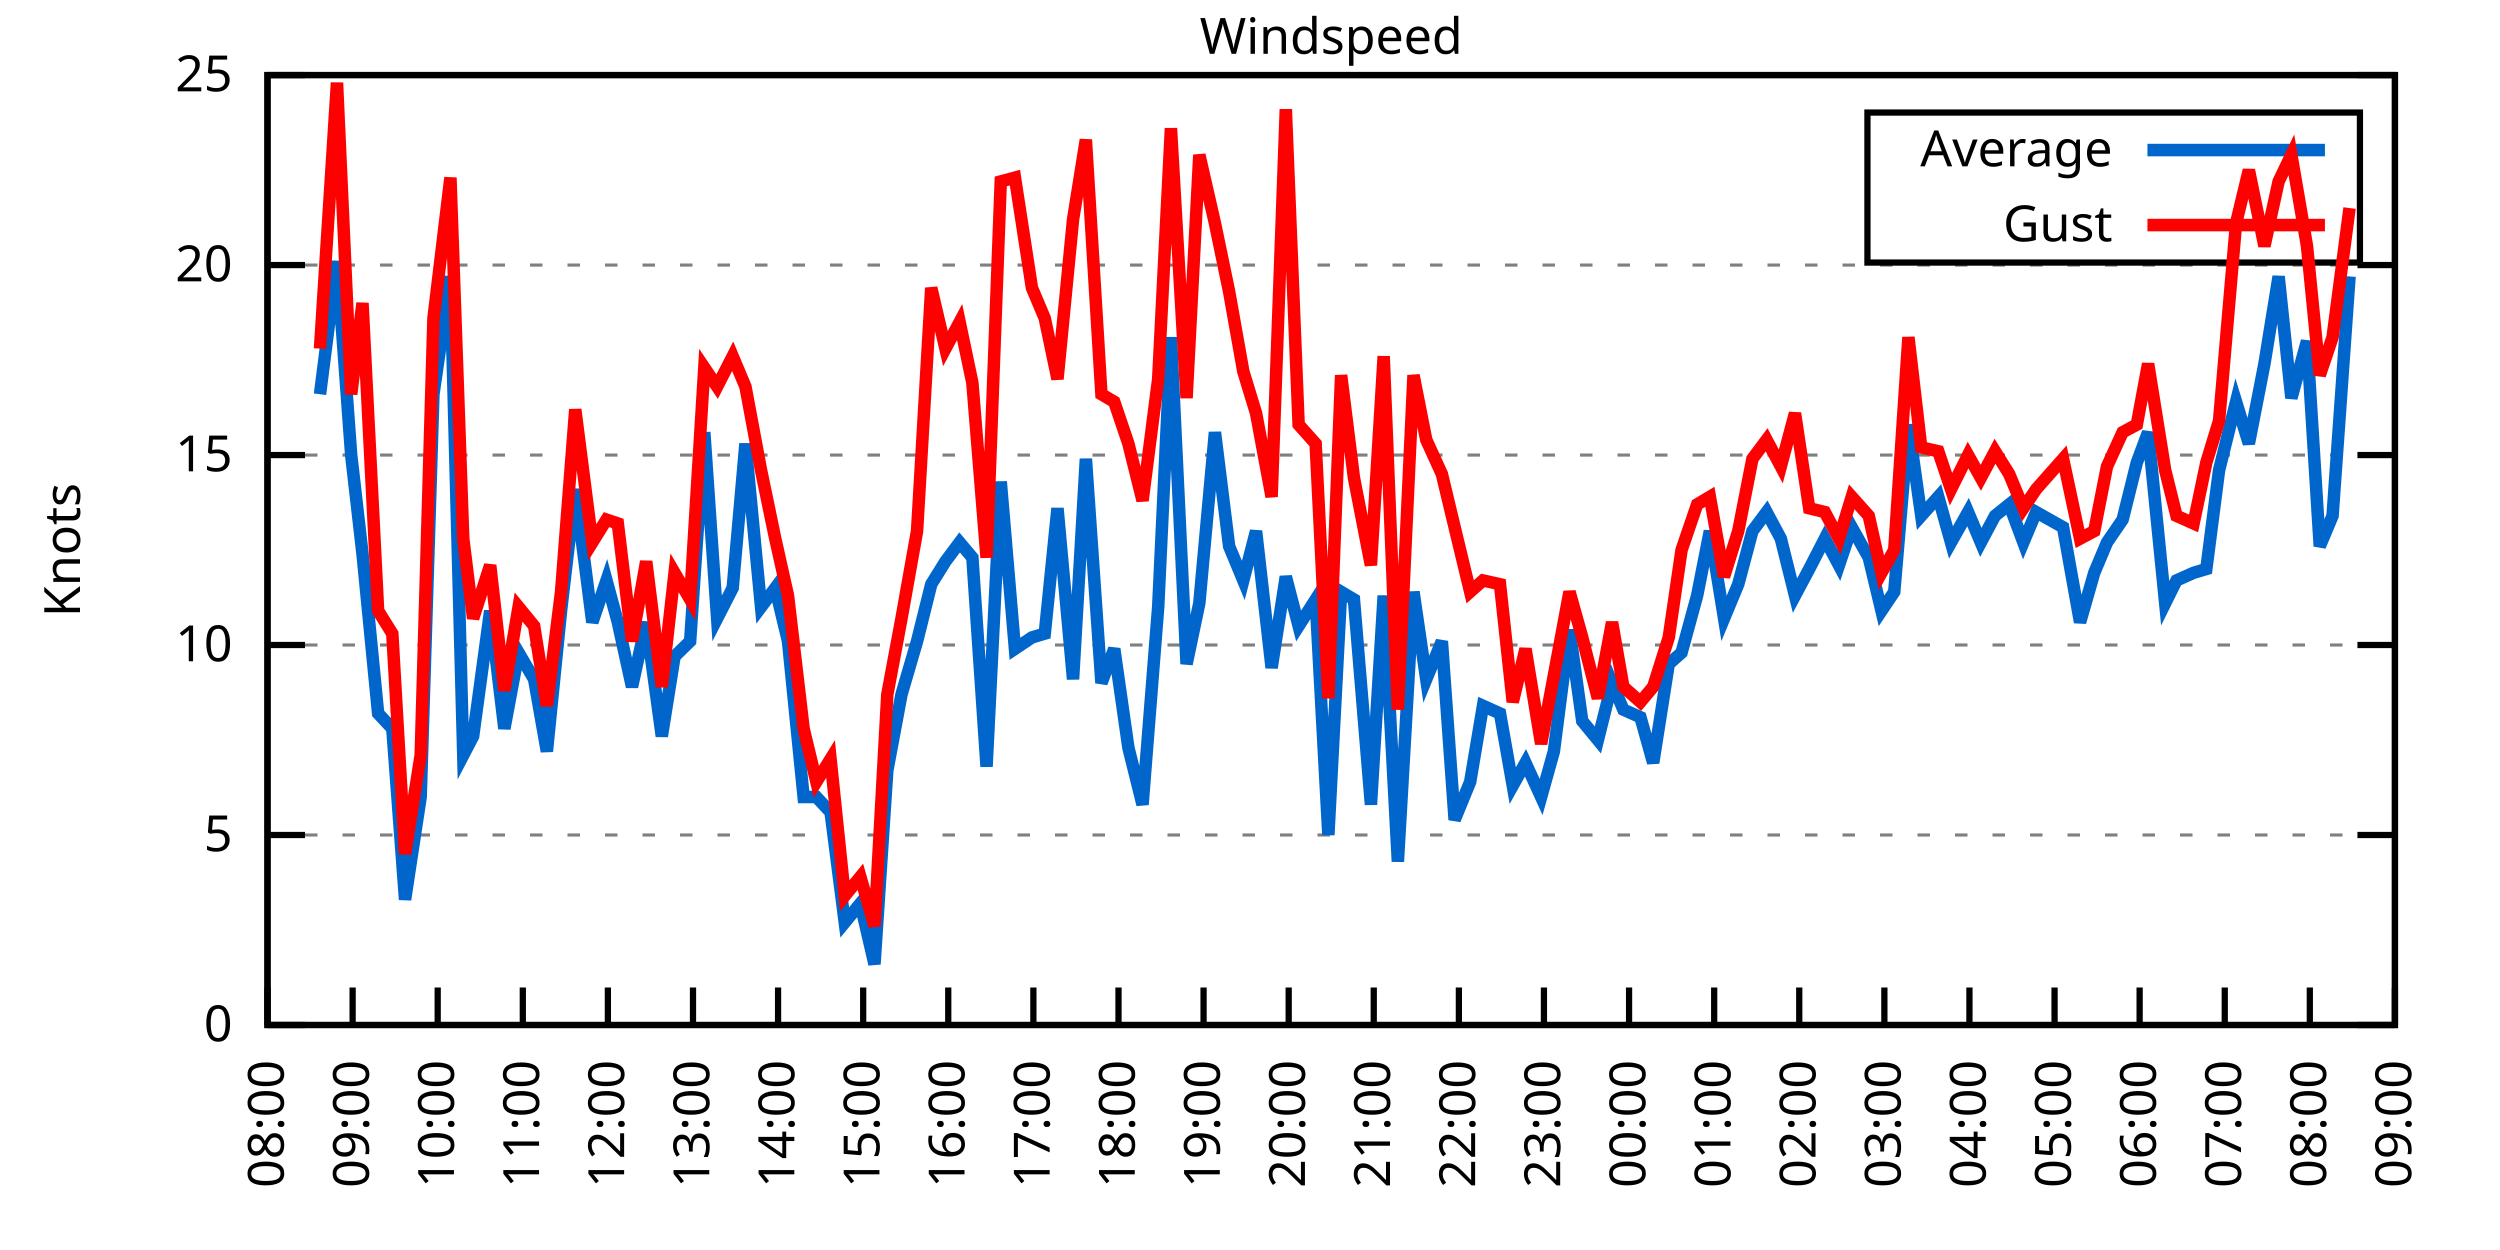
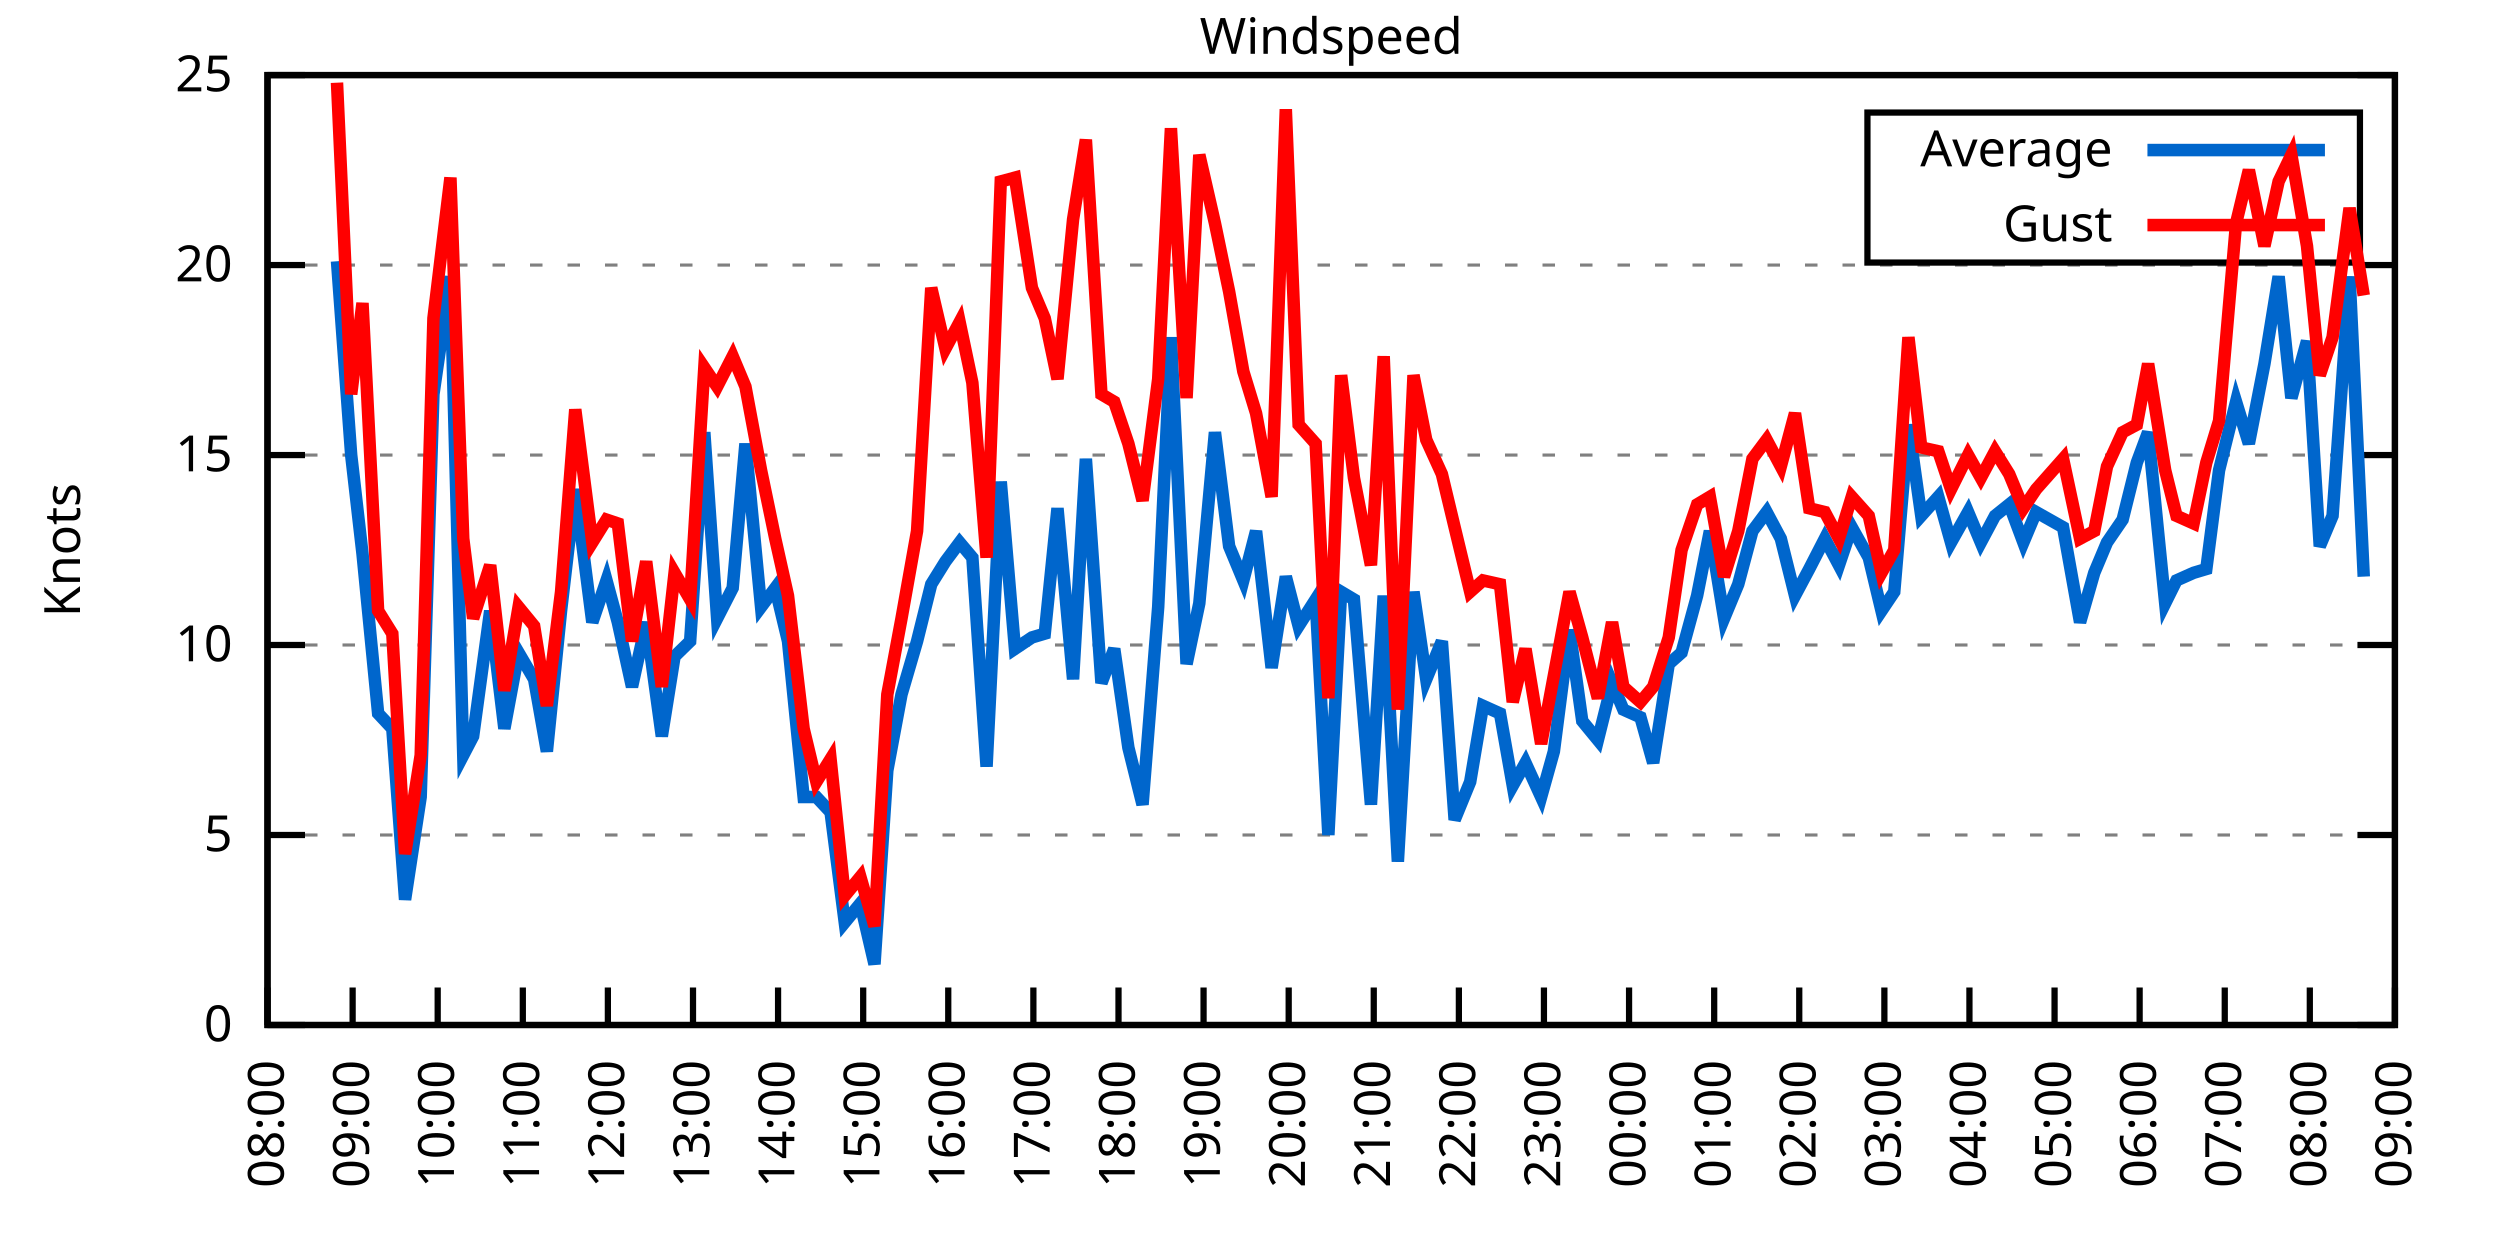
<svg xmlns="http://www.w3.org/2000/svg" xmlns:xlink="http://www.w3.org/1999/xlink" width="400" height="200" viewBox="0 0 400 200">
  <g id="gnuplot_canvas">
    <rect x="0" y="0" width="400" height="200" fill="none" />
    <defs>
      <circle id="gpDot" r="0.5" stroke-width="0.5" stroke="currentColor" />
      <path id="gpPt0" stroke-width="0.333" stroke="currentColor" d="M-1,0 h2 M0,-1 v2" />
      <path id="gpPt1" stroke-width="0.333" stroke="currentColor" d="M-1,-1 L1,1 M1,-1 L-1,1" />
      <path id="gpPt2" stroke-width="0.333" stroke="currentColor" d="M-1,0 L1,0 M0,-1 L0,1 M-1,-1 L1,1 M-1,1 L1,-1" />
      <rect id="gpPt3" stroke-width="0.333" stroke="currentColor" x="-1" y="-1" width="2" height="2" />
      <rect id="gpPt4" stroke-width="0.333" stroke="currentColor" fill="currentColor" x="-1" y="-1" width="2" height="2" />
      <circle id="gpPt5" stroke-width="0.333" stroke="currentColor" cx="0" cy="0" r="1" />
      <use xlink:href="#gpPt5" id="gpPt6" fill="currentColor" stroke="none" />
      <path id="gpPt7" stroke-width="0.333" stroke="currentColor" d="M0,-1.33 L-1.33,0.67 L1.33,0.67 z" />
      <use xlink:href="#gpPt7" id="gpPt8" fill="currentColor" stroke="none" />
      <use xlink:href="#gpPt7" id="gpPt9" stroke="currentColor" transform="rotate(180)" />
      <use xlink:href="#gpPt9" id="gpPt10" fill="currentColor" stroke="none" />
      <use xlink:href="#gpPt3" id="gpPt11" stroke="currentColor" transform="rotate(45)" />
      <use xlink:href="#gpPt11" id="gpPt12" fill="currentColor" stroke="none" />
      <path id="gpPt13" stroke-width="0.333" stroke="currentColor" d="M0,1.330 L1.265,0.411 L0.782,-1.067 L-0.782,-1.076 L-1.265,0.411 z" />
      <use xlink:href="#gpPt13" id="gpPt14" fill="currentColor" stroke="none" />
      <filter id="textbox" filterUnits="objectBoundingBox" x="0" y="0" height="1" width="1">
        <feFlood flood-color="white" flood-opacity="1" result="bgnd" />
        <feComposite in="SourceGraphic" in2="bgnd" operator="atop" />
      </filter>
      <filter id="greybox" filterUnits="objectBoundingBox" x="0" y="0" height="1" width="1">
        <feFlood flood-color="lightgrey" flood-opacity="1" result="grey" />
        <feComposite in="SourceGraphic" in2="grey" operator="atop" />
      </filter>
    </defs>
    <g fill="none" color="white" stroke="currentColor" stroke-width="1.00" stroke-linecap="butt" stroke-linejoin="miter">
</g>
    <g fill="none" color="black" stroke="currentColor" stroke-width="1.00" stroke-linecap="butt" stroke-linejoin="miter">
      <g stroke="none" shape-rendering="crispEdges">
        <polygon fill="rgb(255, 255, 255)" points="42.80,164.00 383.18,164.00 383.18,12.02 42.80,12.02 " />
      </g>
    </g>
    <g fill="none" color="black" stroke="currentColor" stroke-width="1.00" stroke-linecap="butt" stroke-linejoin="miter">
</g>
    <g fill="none" color="black" stroke="black" stroke-width="0.50" stroke-linecap="butt" stroke-linejoin="miter">
</g>
    <g fill="none" color="gray" stroke="currentColor" stroke-width="0.50" stroke-linecap="butt" stroke-linejoin="miter">
      <path stroke="gray" stroke-dasharray="2,4" class="gridline" d="M42.80,164.00 L383.19,164.00  " />
    </g>
    <g fill="none" color="gray" stroke="gray" stroke-width="1.00" stroke-linecap="butt" stroke-linejoin="miter">
</g>
    <g fill="none" color="black" stroke="currentColor" stroke-width="1.00" stroke-linecap="butt" stroke-linejoin="miter">
      <path stroke="black" d="M42.80,164.00 L48.80,164.00 M383.19,164.00 L377.19,164.00  " />
      <g transform="translate(37.20,166.60)" stroke="none" fill="black" font-family="Sans" font-size="8.00" text-anchor="end">
        <text>
          <tspan font-family="Sans"> 0</tspan>
        </text>
      </g>
    </g>
    <g fill="none" color="black" stroke="currentColor" stroke-width="1.00" stroke-linecap="butt" stroke-linejoin="miter">
</g>
    <g fill="none" color="black" stroke="black" stroke-width="0.50" stroke-linecap="butt" stroke-linejoin="miter">
</g>
    <g fill="none" color="gray" stroke="currentColor" stroke-width="0.50" stroke-linecap="butt" stroke-linejoin="miter">
      <path stroke="gray" stroke-dasharray="2,4" class="gridline" d="M42.80,133.60 L383.19,133.60  " />
    </g>
    <g fill="none" color="gray" stroke="gray" stroke-width="1.00" stroke-linecap="butt" stroke-linejoin="miter">
</g>
    <g fill="none" color="black" stroke="currentColor" stroke-width="1.00" stroke-linecap="butt" stroke-linejoin="miter">
      <path stroke="black" d="M42.80,133.60 L48.80,133.60 M383.19,133.60 L377.19,133.60  " />
      <g transform="translate(37.20,136.20)" stroke="none" fill="black" font-family="Sans" font-size="8.00" text-anchor="end">
        <text>
          <tspan font-family="Sans"> 5</tspan>
        </text>
      </g>
    </g>
    <g fill="none" color="black" stroke="currentColor" stroke-width="1.00" stroke-linecap="butt" stroke-linejoin="miter">
</g>
    <g fill="none" color="black" stroke="black" stroke-width="0.50" stroke-linecap="butt" stroke-linejoin="miter">
</g>
    <g fill="none" color="gray" stroke="currentColor" stroke-width="0.50" stroke-linecap="butt" stroke-linejoin="miter">
      <path stroke="gray" stroke-dasharray="2,4" class="gridline" d="M42.80,103.20 L383.19,103.20  " />
    </g>
    <g fill="none" color="gray" stroke="gray" stroke-width="1.00" stroke-linecap="butt" stroke-linejoin="miter">
</g>
    <g fill="none" color="black" stroke="currentColor" stroke-width="1.00" stroke-linecap="butt" stroke-linejoin="miter">
      <path stroke="black" d="M42.80,103.20 L48.80,103.20 M383.19,103.20 L377.19,103.20  " />
      <g transform="translate(37.20,105.80)" stroke="none" fill="black" font-family="Sans" font-size="8.00" text-anchor="end">
        <text>
          <tspan font-family="Sans"> 10</tspan>
        </text>
      </g>
    </g>
    <g fill="none" color="black" stroke="currentColor" stroke-width="1.00" stroke-linecap="butt" stroke-linejoin="miter">
</g>
    <g fill="none" color="black" stroke="black" stroke-width="0.50" stroke-linecap="butt" stroke-linejoin="miter">
</g>
    <g fill="none" color="gray" stroke="currentColor" stroke-width="0.50" stroke-linecap="butt" stroke-linejoin="miter">
      <path stroke="gray" stroke-dasharray="2,4" class="gridline" d="M42.80,72.81 L383.19,72.81  " />
    </g>
    <g fill="none" color="gray" stroke="gray" stroke-width="1.00" stroke-linecap="butt" stroke-linejoin="miter">
</g>
    <g fill="none" color="black" stroke="currentColor" stroke-width="1.00" stroke-linecap="butt" stroke-linejoin="miter">
      <path stroke="black" d="M42.80,72.81 L48.80,72.81 M383.19,72.81 L377.19,72.81  " />
      <g transform="translate(37.20,75.41)" stroke="none" fill="black" font-family="Sans" font-size="8.00" text-anchor="end">
        <text>
          <tspan font-family="Sans"> 15</tspan>
        </text>
      </g>
    </g>
    <g fill="none" color="black" stroke="currentColor" stroke-width="1.00" stroke-linecap="butt" stroke-linejoin="miter">
</g>
    <g fill="none" color="black" stroke="black" stroke-width="0.50" stroke-linecap="butt" stroke-linejoin="miter">
</g>
    <g fill="none" color="gray" stroke="currentColor" stroke-width="0.50" stroke-linecap="butt" stroke-linejoin="miter">
      <path stroke="gray" stroke-dasharray="2,4" class="gridline" d="M42.80,42.41 L383.19,42.41  " />
    </g>
    <g fill="none" color="gray" stroke="gray" stroke-width="1.00" stroke-linecap="butt" stroke-linejoin="miter">
</g>
    <g fill="none" color="black" stroke="currentColor" stroke-width="1.00" stroke-linecap="butt" stroke-linejoin="miter">
      <path stroke="black" d="M42.80,42.41 L48.80,42.41 M383.19,42.41 L377.19,42.41  " />
      <g transform="translate(37.20,45.01)" stroke="none" fill="black" font-family="Sans" font-size="8.00" text-anchor="end">
        <text>
          <tspan font-family="Sans"> 20</tspan>
        </text>
      </g>
    </g>
    <g fill="none" color="black" stroke="currentColor" stroke-width="1.00" stroke-linecap="butt" stroke-linejoin="miter">
</g>
    <g fill="none" color="black" stroke="black" stroke-width="0.50" stroke-linecap="butt" stroke-linejoin="miter">
</g>
    <g fill="none" color="gray" stroke="currentColor" stroke-width="0.50" stroke-linecap="butt" stroke-linejoin="miter">
      <path stroke="gray" stroke-dasharray="2,4" class="gridline" d="M42.80,12.01 L383.19,12.01  " />
    </g>
    <g fill="none" color="gray" stroke="gray" stroke-width="1.00" stroke-linecap="butt" stroke-linejoin="miter">
</g>
    <g fill="none" color="black" stroke="currentColor" stroke-width="1.00" stroke-linecap="butt" stroke-linejoin="miter">
      <path stroke="black" d="M42.80,12.01 L48.80,12.01 M383.19,12.01 L377.19,12.01  " />
      <g transform="translate(37.20,14.61)" stroke="none" fill="black" font-family="Sans" font-size="8.00" text-anchor="end">
        <text>
          <tspan font-family="Sans"> 25</tspan>
        </text>
      </g>
    </g>
    <g fill="none" color="black" stroke="currentColor" stroke-width="1.00" stroke-linecap="butt" stroke-linejoin="miter">
      <path stroke="black" d="M42.80,164.00 L42.80,158.00  " />
      <g transform="translate(45.40,169.60) rotate(270.00)" stroke="none" fill="black" font-family="Sans" font-size="8.00" text-anchor="end">
        <text>
          <tspan font-family="Sans">08:00</tspan>
        </text>
      </g>
    </g>
    <g fill="none" color="black" stroke="currentColor" stroke-width="1.00" stroke-linecap="butt" stroke-linejoin="miter">
      <path stroke="black" d="M56.42,164.00 L56.42,158.00  " />
      <g transform="translate(59.02,169.60) rotate(270.00)" stroke="none" fill="black" font-family="Sans" font-size="8.00" text-anchor="end">
        <text>
          <tspan font-family="Sans">09:00</tspan>
        </text>
      </g>
    </g>
    <g fill="none" color="black" stroke="currentColor" stroke-width="1.00" stroke-linecap="butt" stroke-linejoin="miter">
      <path stroke="black" d="M70.03,164.00 L70.03,158.00  " />
      <g transform="translate(72.63,169.60) rotate(270.00)" stroke="none" fill="black" font-family="Sans" font-size="8.00" text-anchor="end">
        <text>
          <tspan font-family="Sans">10:00</tspan>
        </text>
      </g>
    </g>
    <g fill="none" color="black" stroke="currentColor" stroke-width="1.00" stroke-linecap="butt" stroke-linejoin="miter">
      <path stroke="black" d="M83.65,164.00 L83.65,158.00  " />
      <g transform="translate(86.25,169.60) rotate(270.00)" stroke="none" fill="black" font-family="Sans" font-size="8.00" text-anchor="end">
        <text>
          <tspan font-family="Sans">11:00</tspan>
        </text>
      </g>
    </g>
    <g fill="none" color="black" stroke="currentColor" stroke-width="1.00" stroke-linecap="butt" stroke-linejoin="miter">
      <path stroke="black" d="M97.26,164.00 L97.26,158.00  " />
      <g transform="translate(99.86,169.60) rotate(270.00)" stroke="none" fill="black" font-family="Sans" font-size="8.00" text-anchor="end">
        <text>
          <tspan font-family="Sans">12:00</tspan>
        </text>
      </g>
    </g>
    <g fill="none" color="black" stroke="currentColor" stroke-width="1.00" stroke-linecap="butt" stroke-linejoin="miter">
      <path stroke="black" d="M110.88,164.00 L110.88,158.00  " />
      <g transform="translate(113.48,169.60) rotate(270.00)" stroke="none" fill="black" font-family="Sans" font-size="8.00" text-anchor="end">
        <text>
          <tspan font-family="Sans">13:00</tspan>
        </text>
      </g>
    </g>
    <g fill="none" color="black" stroke="currentColor" stroke-width="1.00" stroke-linecap="butt" stroke-linejoin="miter">
      <path stroke="black" d="M124.49,164.00 L124.49,158.00  " />
      <g transform="translate(127.09,169.60) rotate(270.00)" stroke="none" fill="black" font-family="Sans" font-size="8.00" text-anchor="end">
        <text>
          <tspan font-family="Sans">14:00</tspan>
        </text>
      </g>
    </g>
    <g fill="none" color="black" stroke="currentColor" stroke-width="1.00" stroke-linecap="butt" stroke-linejoin="miter">
      <path stroke="black" d="M138.11,164.00 L138.11,158.00  " />
      <g transform="translate(140.71,169.60) rotate(270.00)" stroke="none" fill="black" font-family="Sans" font-size="8.00" text-anchor="end">
        <text>
          <tspan font-family="Sans">15:00</tspan>
        </text>
      </g>
    </g>
    <g fill="none" color="black" stroke="currentColor" stroke-width="1.00" stroke-linecap="butt" stroke-linejoin="miter">
      <path stroke="black" d="M151.72,164.00 L151.72,158.00  " />
      <g transform="translate(154.32,169.60) rotate(270.00)" stroke="none" fill="black" font-family="Sans" font-size="8.00" text-anchor="end">
        <text>
          <tspan font-family="Sans">16:00</tspan>
        </text>
      </g>
    </g>
    <g fill="none" color="black" stroke="currentColor" stroke-width="1.00" stroke-linecap="butt" stroke-linejoin="miter">
      <path stroke="black" d="M165.34,164.00 L165.34,158.00  " />
      <g transform="translate(167.94,169.60) rotate(270.00)" stroke="none" fill="black" font-family="Sans" font-size="8.00" text-anchor="end">
        <text>
          <tspan font-family="Sans">17:00</tspan>
        </text>
      </g>
    </g>
    <g fill="none" color="black" stroke="currentColor" stroke-width="1.00" stroke-linecap="butt" stroke-linejoin="miter">
      <path stroke="black" d="M178.96,164.00 L178.96,158.00  " />
      <g transform="translate(181.56,169.60) rotate(270.00)" stroke="none" fill="black" font-family="Sans" font-size="8.00" text-anchor="end">
        <text>
          <tspan font-family="Sans">18:00</tspan>
        </text>
      </g>
    </g>
    <g fill="none" color="black" stroke="currentColor" stroke-width="1.00" stroke-linecap="butt" stroke-linejoin="miter">
      <path stroke="black" d="M192.57,164.00 L192.57,158.00  " />
      <g transform="translate(195.17,169.60) rotate(270.00)" stroke="none" fill="black" font-family="Sans" font-size="8.00" text-anchor="end">
        <text>
          <tspan font-family="Sans">19:00</tspan>
        </text>
      </g>
    </g>
    <g fill="none" color="black" stroke="currentColor" stroke-width="1.00" stroke-linecap="butt" stroke-linejoin="miter">
      <path stroke="black" d="M206.19,164.00 L206.19,158.00  " />
      <g transform="translate(208.79,169.60) rotate(270.00)" stroke="none" fill="black" font-family="Sans" font-size="8.00" text-anchor="end">
        <text>
          <tspan font-family="Sans">20:00</tspan>
        </text>
      </g>
    </g>
    <g fill="none" color="black" stroke="currentColor" stroke-width="1.00" stroke-linecap="butt" stroke-linejoin="miter">
      <path stroke="black" d="M219.80,164.00 L219.80,158.00  " />
      <g transform="translate(222.40,169.60) rotate(270.00)" stroke="none" fill="black" font-family="Sans" font-size="8.00" text-anchor="end">
        <text>
          <tspan font-family="Sans">21:00</tspan>
        </text>
      </g>
    </g>
    <g fill="none" color="black" stroke="currentColor" stroke-width="1.00" stroke-linecap="butt" stroke-linejoin="miter">
      <path stroke="black" d="M233.42,164.00 L233.42,158.00  " />
      <g transform="translate(236.02,169.60) rotate(270.00)" stroke="none" fill="black" font-family="Sans" font-size="8.00" text-anchor="end">
        <text>
          <tspan font-family="Sans">22:00</tspan>
        </text>
      </g>
    </g>
    <g fill="none" color="black" stroke="currentColor" stroke-width="1.00" stroke-linecap="butt" stroke-linejoin="miter">
      <path stroke="black" d="M247.03,164.00 L247.03,158.00  " />
      <g transform="translate(249.63,169.60) rotate(270.00)" stroke="none" fill="black" font-family="Sans" font-size="8.00" text-anchor="end">
        <text>
          <tspan font-family="Sans">23:00</tspan>
        </text>
      </g>
    </g>
    <g fill="none" color="black" stroke="currentColor" stroke-width="1.00" stroke-linecap="butt" stroke-linejoin="miter">
      <path stroke="black" d="M260.65,164.00 L260.65,158.00  " />
      <g transform="translate(263.25,169.60) rotate(270.00)" stroke="none" fill="black" font-family="Sans" font-size="8.00" text-anchor="end">
        <text>
          <tspan font-family="Sans">00:00</tspan>
        </text>
      </g>
    </g>
    <g fill="none" color="black" stroke="currentColor" stroke-width="1.00" stroke-linecap="butt" stroke-linejoin="miter">
      <path stroke="black" d="M274.27,164.00 L274.27,158.00  " />
      <g transform="translate(276.87,169.60) rotate(270.00)" stroke="none" fill="black" font-family="Sans" font-size="8.00" text-anchor="end">
        <text>
          <tspan font-family="Sans">01:00</tspan>
        </text>
      </g>
    </g>
    <g fill="none" color="black" stroke="currentColor" stroke-width="1.00" stroke-linecap="butt" stroke-linejoin="miter">
      <path stroke="black" d="M287.88,164.00 L287.88,158.00  " />
      <g transform="translate(290.48,169.60) rotate(270.00)" stroke="none" fill="black" font-family="Sans" font-size="8.00" text-anchor="end">
        <text>
          <tspan font-family="Sans">02:00</tspan>
        </text>
      </g>
    </g>
    <g fill="none" color="black" stroke="currentColor" stroke-width="1.00" stroke-linecap="butt" stroke-linejoin="miter">
      <path stroke="black" d="M301.50,164.00 L301.50,158.00  " />
      <g transform="translate(304.10,169.60) rotate(270.00)" stroke="none" fill="black" font-family="Sans" font-size="8.00" text-anchor="end">
        <text>
          <tspan font-family="Sans">03:00</tspan>
        </text>
      </g>
    </g>
    <g fill="none" color="black" stroke="currentColor" stroke-width="1.00" stroke-linecap="butt" stroke-linejoin="miter">
      <path stroke="black" d="M315.11,164.00 L315.11,158.00  " />
      <g transform="translate(317.71,169.60) rotate(270.00)" stroke="none" fill="black" font-family="Sans" font-size="8.00" text-anchor="end">
        <text>
          <tspan font-family="Sans">04:00</tspan>
        </text>
      </g>
    </g>
    <g fill="none" color="black" stroke="currentColor" stroke-width="1.00" stroke-linecap="butt" stroke-linejoin="miter">
      <path stroke="black" d="M328.73,164.00 L328.73,158.00  " />
      <g transform="translate(331.33,169.60) rotate(270.00)" stroke="none" fill="black" font-family="Sans" font-size="8.00" text-anchor="end">
        <text>
          <tspan font-family="Sans">05:00</tspan>
        </text>
      </g>
    </g>
    <g fill="none" color="black" stroke="currentColor" stroke-width="1.00" stroke-linecap="butt" stroke-linejoin="miter">
      <path stroke="black" d="M342.34,164.00 L342.34,158.00  " />
      <g transform="translate(344.94,169.60) rotate(270.00)" stroke="none" fill="black" font-family="Sans" font-size="8.00" text-anchor="end">
        <text>
          <tspan font-family="Sans">06:00</tspan>
        </text>
      </g>
    </g>
    <g fill="none" color="black" stroke="currentColor" stroke-width="1.00" stroke-linecap="butt" stroke-linejoin="miter">
      <path stroke="black" d="M355.96,164.00 L355.96,158.00  " />
      <g transform="translate(358.56,169.60) rotate(270.00)" stroke="none" fill="black" font-family="Sans" font-size="8.00" text-anchor="end">
        <text>
          <tspan font-family="Sans">07:00</tspan>
        </text>
      </g>
    </g>
    <g fill="none" color="black" stroke="currentColor" stroke-width="1.00" stroke-linecap="butt" stroke-linejoin="miter">
      <path stroke="black" d="M369.57,164.00 L369.57,158.00  " />
      <g transform="translate(372.17,169.60) rotate(270.00)" stroke="none" fill="black" font-family="Sans" font-size="8.00" text-anchor="end">
        <text>
          <tspan font-family="Sans">08:00</tspan>
        </text>
      </g>
    </g>
    <g fill="none" color="black" stroke="currentColor" stroke-width="1.00" stroke-linecap="butt" stroke-linejoin="miter">
      <path stroke="black" d="M383.19,164.00 L383.19,158.00  " />
      <g transform="translate(385.79,169.60) rotate(270.00)" stroke="none" fill="black" font-family="Sans" font-size="8.00" text-anchor="end">
        <text>
          <tspan font-family="Sans">09:00</tspan>
        </text>
      </g>
    </g>
    <g fill="none" color="black" stroke="currentColor" stroke-width="1.00" stroke-linecap="butt" stroke-linejoin="miter">
</g>
    <g fill="none" color="black" stroke="currentColor" stroke-width="1.00" stroke-linecap="butt" stroke-linejoin="miter">
      <path stroke="black" d="M42.80,12.01 L42.80,164.00 L383.19,164.00 L383.19,12.01 L42.80,12.01 Z  " />
    </g>
    <g fill="none" color="black" stroke="currentColor" stroke-width="1.00" stroke-linecap="butt" stroke-linejoin="miter">
</g>
    <g fill="none" color="black" stroke="currentColor" stroke-width="1.00" stroke-linecap="butt" stroke-linejoin="miter">
      <path stroke="black" d="M298.79,42.01 L298.79,18.01 L377.59,18.01 L377.59,42.01 L298.79,42.01 Z  " />
    </g>
    <g id="Windspeed_plot_1">
      <g fill="none" color="white" stroke="black" stroke-width="2.00" stroke-linecap="butt" stroke-linejoin="miter">
</g>
      <g fill="none" color="black" stroke="currentColor" stroke-width="2.00" stroke-linecap="butt" stroke-linejoin="miter">
        <g transform="translate(337.99,26.61)" stroke="none" fill="black" font-family="Sans" font-size="8.00" text-anchor="end">
          <text>
            <tspan font-family="Sans">Average</tspan>
          </text>
        </g>
      </g>
      <g fill="none" color="black" stroke="currentColor" stroke-width="2.00" stroke-linecap="butt" stroke-linejoin="miter">
-         <path stroke="rgb(  0, 102, 204)" d="M343.59,24.01 L371.99,24.01 M51.20,63.08 L53.92,41.80 L56.19,72.81 L58.00,88.61 L60.50,114.15 L62.77,116.58   L64.81,143.94 L67.31,127.52 L69.35,63.08 L72.07,44.23 L74.12,120.83 L75.70,117.80 L78.43,97.73 L80.70,116.58   L82.97,104.42 L85.46,108.68 L87.50,120.23 L89.77,97.73 L92.04,78.28 L94.77,99.56 L97.04,92.87 L98.85,99.56   L101.12,109.89 L103.39,99.56 L105.89,117.80 L107.93,105.03 L110.42,102.60 L112.69,69.16 L114.74,98.95 L117.23,94.08   L119.27,70.98 L121.77,97.12 L124.04,94.08 L126.08,102.60 L128.58,127.52 L130.62,127.52 L132.89,129.95 L135.16,147.59   L137.66,144.55 L139.92,154.27 L141.97,123.27 L144.24,111.11 L146.73,102.60 L149.00,93.48 L151.27,89.83 L153.54,86.79   L155.58,89.22 L157.85,122.66 L160.12,77.06 L162.39,103.81 L165.11,101.99 L167.16,101.38 L169.20,81.32 L171.69,108.68   L173.74,73.41 L176.23,109.28 L178.28,103.81 L180.54,119.62 L182.81,128.74 L185.31,97.12 L187.35,53.96 L189.85,106.24   L191.89,96.52 L194.39,69.16 L196.66,87.40 L198.93,92.87 L200.97,84.97 L203.46,106.85 L205.73,92.26 L207.78,100.16   L210.50,95.91 L212.54,133.60 L214.58,94.69 L216.63,95.91 L219.35,128.74 L221.39,95.30 L223.66,137.86 L226.16,94.69   L228.20,108.68 L230.70,102.60 L232.74,131.17 L235.23,125.09 L237.28,112.93 L240.00,114.15 L242.04,125.70 L244.08,122.05   L246.58,127.52 L248.62,120.23 L251.12,100.77 L253.16,115.36 L255.66,118.40 L257.93,109.28 L259.74,113.54 L262.47,114.76   L264.51,122.05 L267.00,106.24 L269.05,104.42 L271.54,95.30 L273.58,84.97 L275.85,98.95 L278.12,93.48 L280.39,84.97   L282.66,81.93 L284.93,86.18 L287.20,95.30 L289.47,91.04 L291.97,86.18 L294.23,90.44 L296.28,84.36 L299.00,89.22   L301.04,97.73 L303.08,94.69 L305.35,67.94 L307.40,82.53 L310.12,79.49 L312.16,86.79 L314.89,81.93 L316.93,86.79   L319.20,82.53 L321.47,80.71 L323.74,86.79 L325.78,81.93 L330.09,84.36 L332.81,99.56 L335.08,91.65 L337.12,86.79   L339.62,83.14 L341.89,74.02 L343.70,69.16 L346.43,96.52 L348.24,92.87 L350.97,91.65 L353.01,91.04 L355.05,75.24   L357.77,64.29 L359.82,70.98 L362.31,58.21 L364.58,44.23 L366.62,63.69 L369.12,54.57 L371.16,87.40 L373.21,82.53   L375.93,44.23  " />
+         <path stroke="rgb(  0, 102, 204)" d="M343.59,24.01 L371.99,24.01 M53.92,41.80 L56.19,72.81 L58.00,88.61 L60.50,114.15 L62.77,116.58 L64.81,143.94   L67.31,127.52 L69.35,63.08 L72.07,44.23 L74.12,120.83 L75.70,117.80 L78.43,97.73 L80.70,116.58 L82.97,104.42   L85.46,108.68 L87.50,120.23 L89.77,97.73 L92.04,78.28 L94.77,99.56 L97.04,92.87 L98.85,99.56 L101.12,109.89   L103.39,99.56 L105.89,117.80 L107.93,105.03 L110.42,102.60 L112.69,69.16 L114.74,98.95 L117.23,94.08 L119.27,70.98   L121.77,97.12 L124.04,94.08 L126.08,102.60 L128.58,127.52 L130.62,127.52 L132.89,129.95 L135.16,147.59 L137.66,144.55   L139.92,154.27 L141.97,123.27 L144.24,111.11 L146.73,102.60 L149.00,93.48 L151.27,89.83 L153.54,86.79 L155.58,89.22   L157.85,122.66 L160.12,77.06 L162.39,103.81 L165.11,101.99 L167.16,101.38 L169.20,81.32 L171.69,108.68 L173.74,73.41   L176.23,109.28 L178.28,103.81 L180.54,119.62 L182.81,128.74 L185.31,97.12 L187.35,53.96 L189.85,106.24 L191.89,96.52   L194.39,69.16 L196.66,87.40 L198.93,92.87 L200.97,84.97 L203.46,106.85 L205.73,92.26 L207.78,100.16 L210.50,95.91   L212.54,133.60 L214.58,94.69 L216.63,95.91 L219.35,128.74 L221.39,95.30 L223.66,137.86 L226.16,94.69 L228.20,108.68   L230.70,102.60 L232.74,131.17 L235.23,125.09 L237.28,112.93 L240.00,114.15 L242.04,125.70 L244.08,122.05 L246.58,127.52   L248.62,120.23 L251.12,100.77 L253.16,115.36 L255.66,118.40 L257.93,109.28 L259.74,113.54 L262.47,114.76 L264.51,122.05   L267.00,106.24 L269.05,104.42 L271.54,95.30 L273.58,84.97 L275.85,98.95 L278.12,93.48 L280.39,84.97 L282.66,81.93   L284.93,86.18 L287.20,95.30 L289.47,91.04 L291.97,86.18 L294.23,90.44 L296.28,84.36 L299.00,89.22 L301.04,97.73   L303.08,94.69 L305.35,67.94 L307.40,82.53 L310.12,79.49 L312.16,86.79 L314.89,81.93 L316.93,86.79 L319.20,82.53   L321.47,80.71 L323.74,86.79 L325.78,81.93 L330.09,84.36 L332.81,99.56 L335.08,91.65 L337.12,86.79 L339.62,83.14   L341.89,74.02 L343.70,69.16 L346.43,96.52 L348.24,92.87 L350.97,91.65 L353.01,91.04 L355.05,75.24 L357.77,64.29   L359.82,70.98 L362.31,58.21 L364.58,44.23 L366.62,63.69 L369.12,54.57 L371.16,87.40 L373.21,82.53 L375.93,44.23   L378.20,92.26  " />
      </g>
    </g>
    <g id="Windspeed_plot_2">
      <g fill="none" color="black" stroke="currentColor" stroke-width="2.00" stroke-linecap="butt" stroke-linejoin="miter">
        <g transform="translate(337.99,38.61)" stroke="none" fill="black" font-family="Sans" font-size="8.00" text-anchor="end">
          <text>
            <tspan font-family="Sans">Gust</tspan>
          </text>
        </g>
      </g>
      <g fill="none" color="black" stroke="currentColor" stroke-width="2.00" stroke-linecap="butt" stroke-linejoin="miter">
-         <path stroke="rgb(255,   0,   0)" d="M343.59,36.01 L371.99,36.01 M51.20,55.78 L53.92,13.23 L56.19,63.08 L58.00,48.49 L60.50,97.73 L62.77,101.38   L64.81,136.64 L67.31,120.83 L69.35,50.92 L72.07,28.42 L74.12,86.18 L75.70,98.95 L78.43,90.44 L80.70,110.50   L82.97,97.12 L85.46,100.16 L87.50,112.93 L89.77,94.69 L92.04,65.51 L94.77,86.79 L97.04,83.14 L98.85,83.75   L101.12,102.60 L103.39,89.83 L105.89,109.89 L107.93,91.65 L110.42,95.91 L112.69,58.82 L114.74,61.86 L117.23,57.00   L119.27,61.86 L121.77,75.24 L124.04,86.18 L126.08,95.30 L128.58,116.58 L130.62,125.09 L132.89,121.44 L135.16,143.33   L137.66,140.29 L139.92,148.19 L141.97,111.11 L144.24,98.95 L146.73,84.97 L149.00,46.06 L151.27,55.78 L153.54,51.53   L155.58,61.25 L157.85,89.22 L160.12,29.03 L162.39,28.42 L165.11,46.06 L167.16,50.92 L169.20,60.65 L171.69,35.11   L173.74,22.35 L176.23,63.08 L178.28,64.29 L180.54,70.98 L182.81,80.10 L185.31,60.65 L187.35,20.52 L189.85,63.69   L191.89,24.78 L194.39,35.72 L196.66,46.66 L198.93,59.43 L200.97,66.12 L203.46,79.49 L205.73,17.48 L207.78,67.94   L210.50,70.98 L212.54,111.72 L214.58,60.04 L216.63,76.45 L219.35,90.44 L221.39,57.00 L223.66,113.54 L226.16,60.04   L228.20,70.37 L230.70,75.85 L232.74,84.36 L235.23,94.69 L237.28,92.87 L240.00,93.48 L242.04,112.32 L244.08,103.81   L246.58,119.01 L248.62,108.07 L251.12,94.69 L253.16,101.99 L255.66,111.72 L257.93,99.56 L259.74,109.89 L262.47,112.32   L264.51,109.89 L267.00,101.99 L269.05,88.00 L271.54,80.71 L273.58,79.49 L275.85,92.26 L278.12,84.97 L280.39,73.41   L282.66,70.37 L284.93,74.63 L287.20,66.12 L289.47,81.32 L291.97,81.93 L294.23,86.18 L296.28,79.49 L299.00,82.53   L301.04,91.65 L303.08,88.00 L305.35,53.96 L307.40,71.59 L310.12,72.20 L312.16,78.28 L314.89,72.81 L316.93,76.45   L319.20,72.20 L321.47,75.85 L323.74,81.32 L325.78,78.28 L330.09,73.41 L332.81,86.18 L335.08,84.97 L337.12,74.63   L339.62,69.16 L341.89,67.94 L343.70,58.21 L346.43,75.24 L348.24,82.53 L350.97,83.75 L353.01,74.02 L355.05,67.33   L357.77,35.72 L359.82,27.21 L362.31,39.37 L364.58,29.03 L366.62,24.78 L369.12,39.37 L371.16,60.04 L373.21,53.96   L375.93,33.29  " />
+         <path stroke="rgb(255,   0,   0)" d="M343.59,36.01 L371.99,36.01 M53.92,13.23 L56.19,63.08 L58.00,48.49 L60.50,97.73 L62.77,101.38 L64.81,136.64   L67.31,120.83 L69.35,50.92 L72.07,28.42 L74.12,86.18 L75.70,98.95 L78.43,90.44 L80.70,110.50 L82.97,97.12   L85.46,100.16 L87.50,112.93 L89.77,94.69 L92.04,65.51 L94.77,86.79 L97.04,83.14 L98.85,83.75 L101.12,102.60   L103.39,89.83 L105.89,109.89 L107.93,91.65 L110.42,95.91 L112.69,58.82 L114.74,61.86 L117.23,57.00 L119.27,61.86   L121.77,75.24 L124.04,86.18 L126.08,95.30 L128.58,116.58 L130.62,125.09 L132.89,121.44 L135.16,143.33 L137.66,140.29   L139.92,148.19 L141.97,111.11 L144.24,98.95 L146.73,84.97 L149.00,46.06 L151.27,55.78 L153.54,51.53 L155.58,61.25   L157.85,89.22 L160.12,29.03 L162.39,28.42 L165.11,46.06 L167.16,50.92 L169.20,60.65 L171.69,35.11 L173.74,22.35   L176.23,63.08 L178.28,64.29 L180.54,70.98 L182.81,80.10 L185.31,60.65 L187.35,20.52 L189.85,63.69 L191.89,24.78   L194.39,35.72 L196.66,46.66 L198.93,59.43 L200.97,66.12 L203.46,79.49 L205.73,17.48 L207.78,67.94 L210.50,70.98   L212.54,111.72 L214.58,60.04 L216.63,76.45 L219.35,90.44 L221.39,57.00 L223.66,113.54 L226.16,60.04 L228.20,70.37   L230.70,75.85 L232.74,84.36 L235.23,94.69 L237.28,92.87 L240.00,93.48 L242.04,112.32 L244.08,103.81 L246.58,119.01   L248.62,108.07 L251.12,94.69 L253.16,101.99 L255.66,111.72 L257.93,99.56 L259.74,109.89 L262.47,112.32 L264.51,109.89   L267.00,101.99 L269.05,88.00 L271.54,80.71 L273.58,79.49 L275.85,92.26 L278.12,84.97 L280.39,73.41 L282.66,70.37   L284.93,74.63 L287.20,66.12 L289.47,81.32 L291.97,81.93 L294.23,86.18 L296.28,79.49 L299.00,82.53 L301.04,91.65   L303.08,88.00 L305.35,53.96 L307.40,71.59 L310.12,72.20 L312.16,78.28 L314.89,72.81 L316.93,76.45 L319.20,72.20   L321.47,75.85 L323.74,81.32 L325.78,78.28 L330.09,73.41 L332.81,86.18 L335.08,84.97 L337.12,74.63 L339.62,69.16   L341.89,67.94 L343.70,58.21 L346.43,75.24 L348.24,82.53 L350.97,83.75 L353.01,74.02 L355.05,67.33 L357.77,35.72   L359.82,27.21 L362.31,39.37 L364.58,29.03 L366.62,24.78 L369.12,39.37 L371.16,60.04 L373.21,53.96 L375.93,33.29   L378.20,47.27  " />
      </g>
    </g>
    <g fill="none" color="black" stroke="currentColor" stroke-width="2.00" stroke-linecap="butt" stroke-linejoin="miter">
</g>
    <g fill="none" color="black" stroke="black" stroke-width="1.00" stroke-linecap="butt" stroke-linejoin="miter">
</g>
    <g fill="none" color="black" stroke="currentColor" stroke-width="1.00" stroke-linecap="butt" stroke-linejoin="miter">
      <path stroke="black" d="M42.80,12.01 L42.80,164.00 L383.19,164.00 L383.19,12.01 L42.80,12.01 Z  " />
      <g transform="translate(12.80,88.01) rotate(270.00)" stroke="none" fill="black" font-family="Sans" font-size="8.00" text-anchor="middle">
        <text>
          <tspan font-family="Sans">Knots</tspan>
        </text>
      </g>
    </g>
    <g fill="none" color="black" stroke="currentColor" stroke-width="1.00" stroke-linecap="butt" stroke-linejoin="miter">
</g>
    <g fill="none" color="black" stroke="currentColor" stroke-width="1.00" stroke-linecap="butt" stroke-linejoin="miter">
      <g transform="translate(212.99,8.61)" stroke="none" fill="black" font-family="Sans" font-size="8.00" text-anchor="middle">
        <text>
          <tspan font-family="Sans">Windspeed</tspan>
        </text>
      </g>
    </g>
    <g fill="none" color="black" stroke="currentColor" stroke-width="1.00" stroke-linecap="butt" stroke-linejoin="miter">
</g>
  </g>
</svg>
